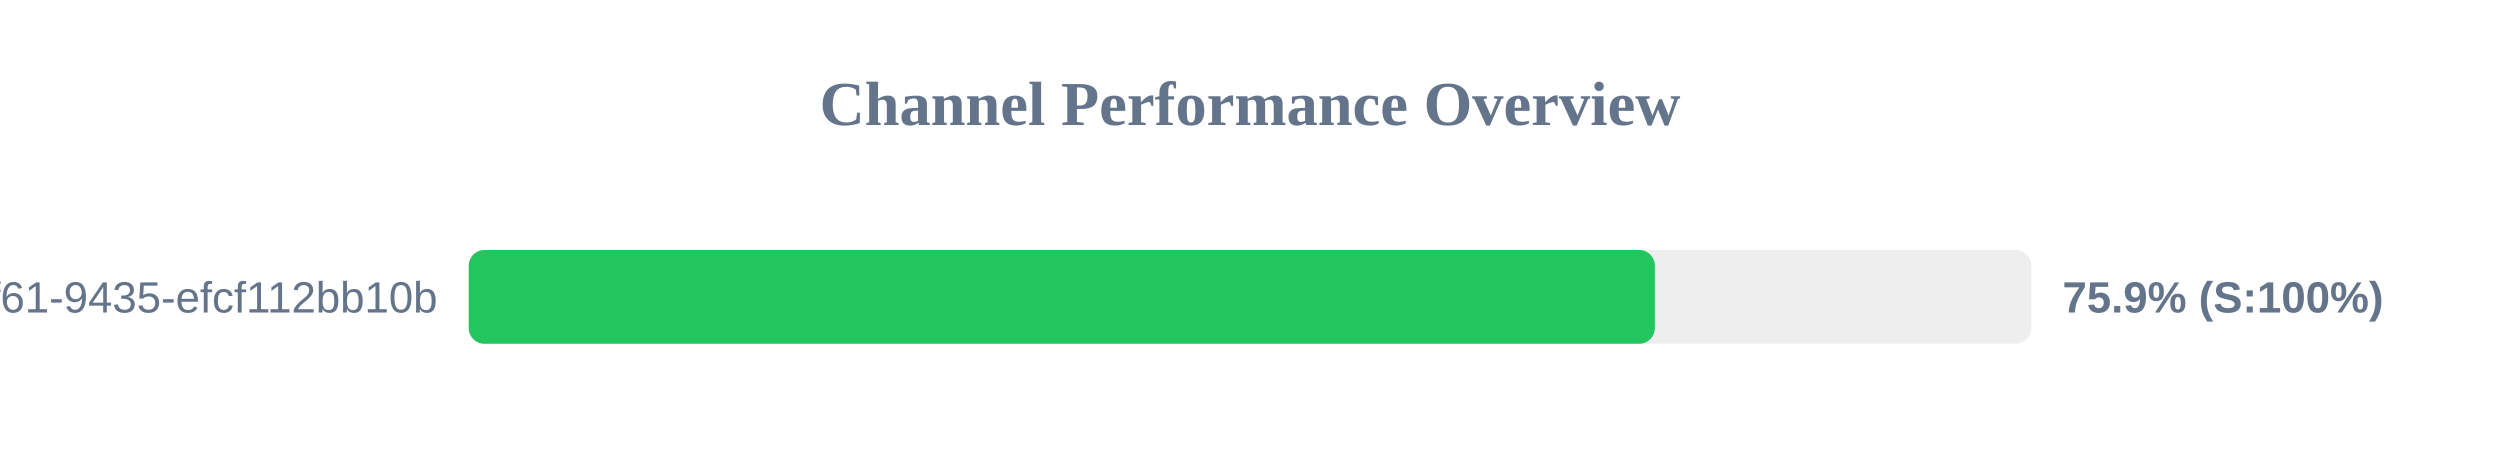
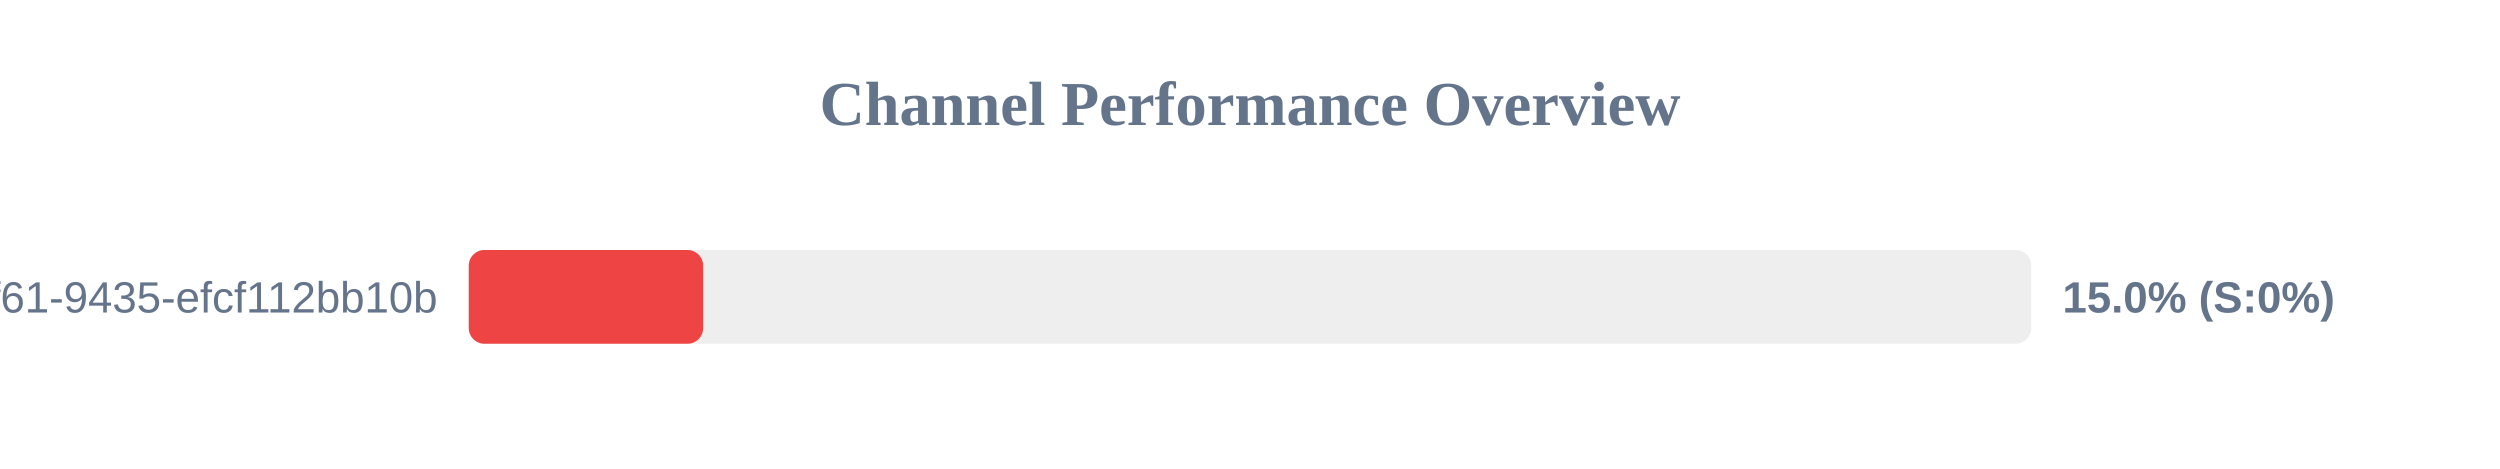
<svg xmlns="http://www.w3.org/2000/svg" width="800" height="150" version="1.1">
  <style>
        .row { font: 14px Arial; fill: #64748b; }
        .score { font: bold 14px Arial; fill: #64748b; }
    </style>
  <text x="400" y="40" text-anchor="middle" font-size="20px" font-weight="bold" fill="#64748b">Channel Performance Overview</text>
  <rect x="150" y="80" width="500" height="30" fill="#eee" rx="5" />
-   <rect x="150" y="80" width="379.55" height="30" fill="#22c55e" rx="5" />
+   <rect x="150" y="80" width="75.0" height="30" fill="#ef4444" rx="5" />
  <text x="140" y="100" text-anchor="end" class="row">?uuid=07c122ad-50b2-4f61-9435-efcf112bb10b</text>
-   <text x="660" y="100" text-anchor="start" class="score">75.9% (S:100%)</text>
+   <text x="660" y="100" text-anchor="start" class="score">15.0% (S:0%)</text>
</svg>
